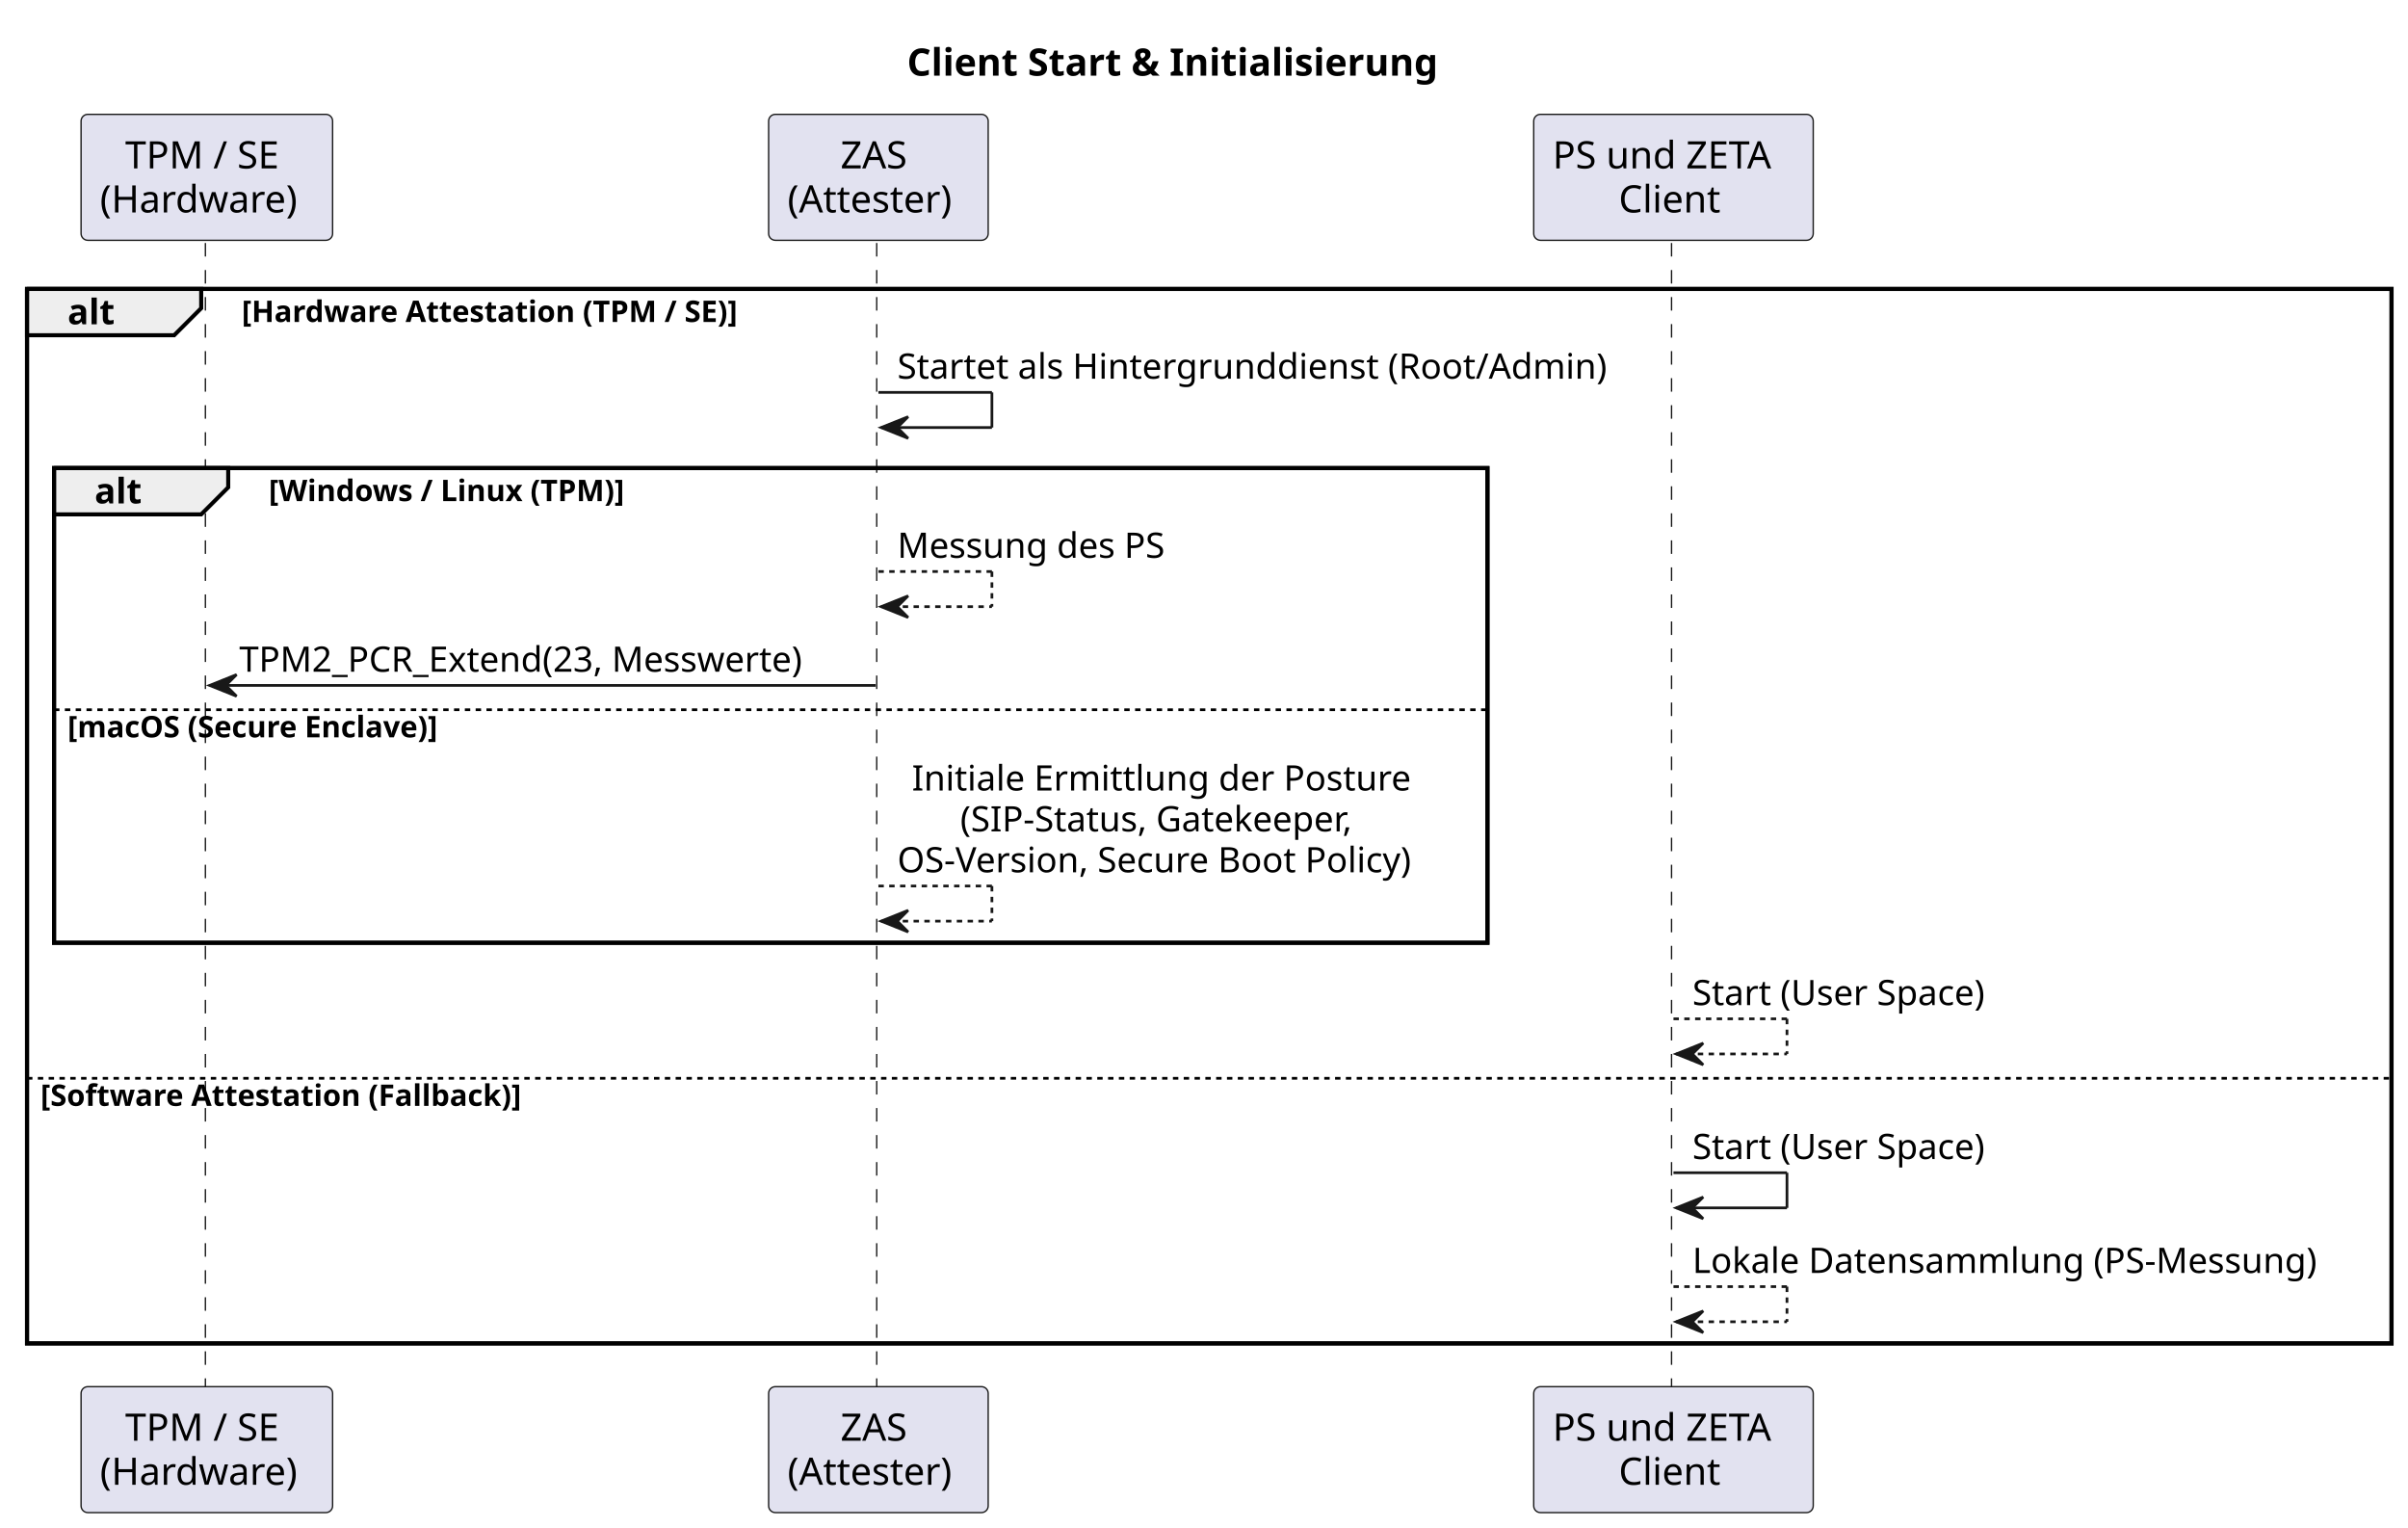
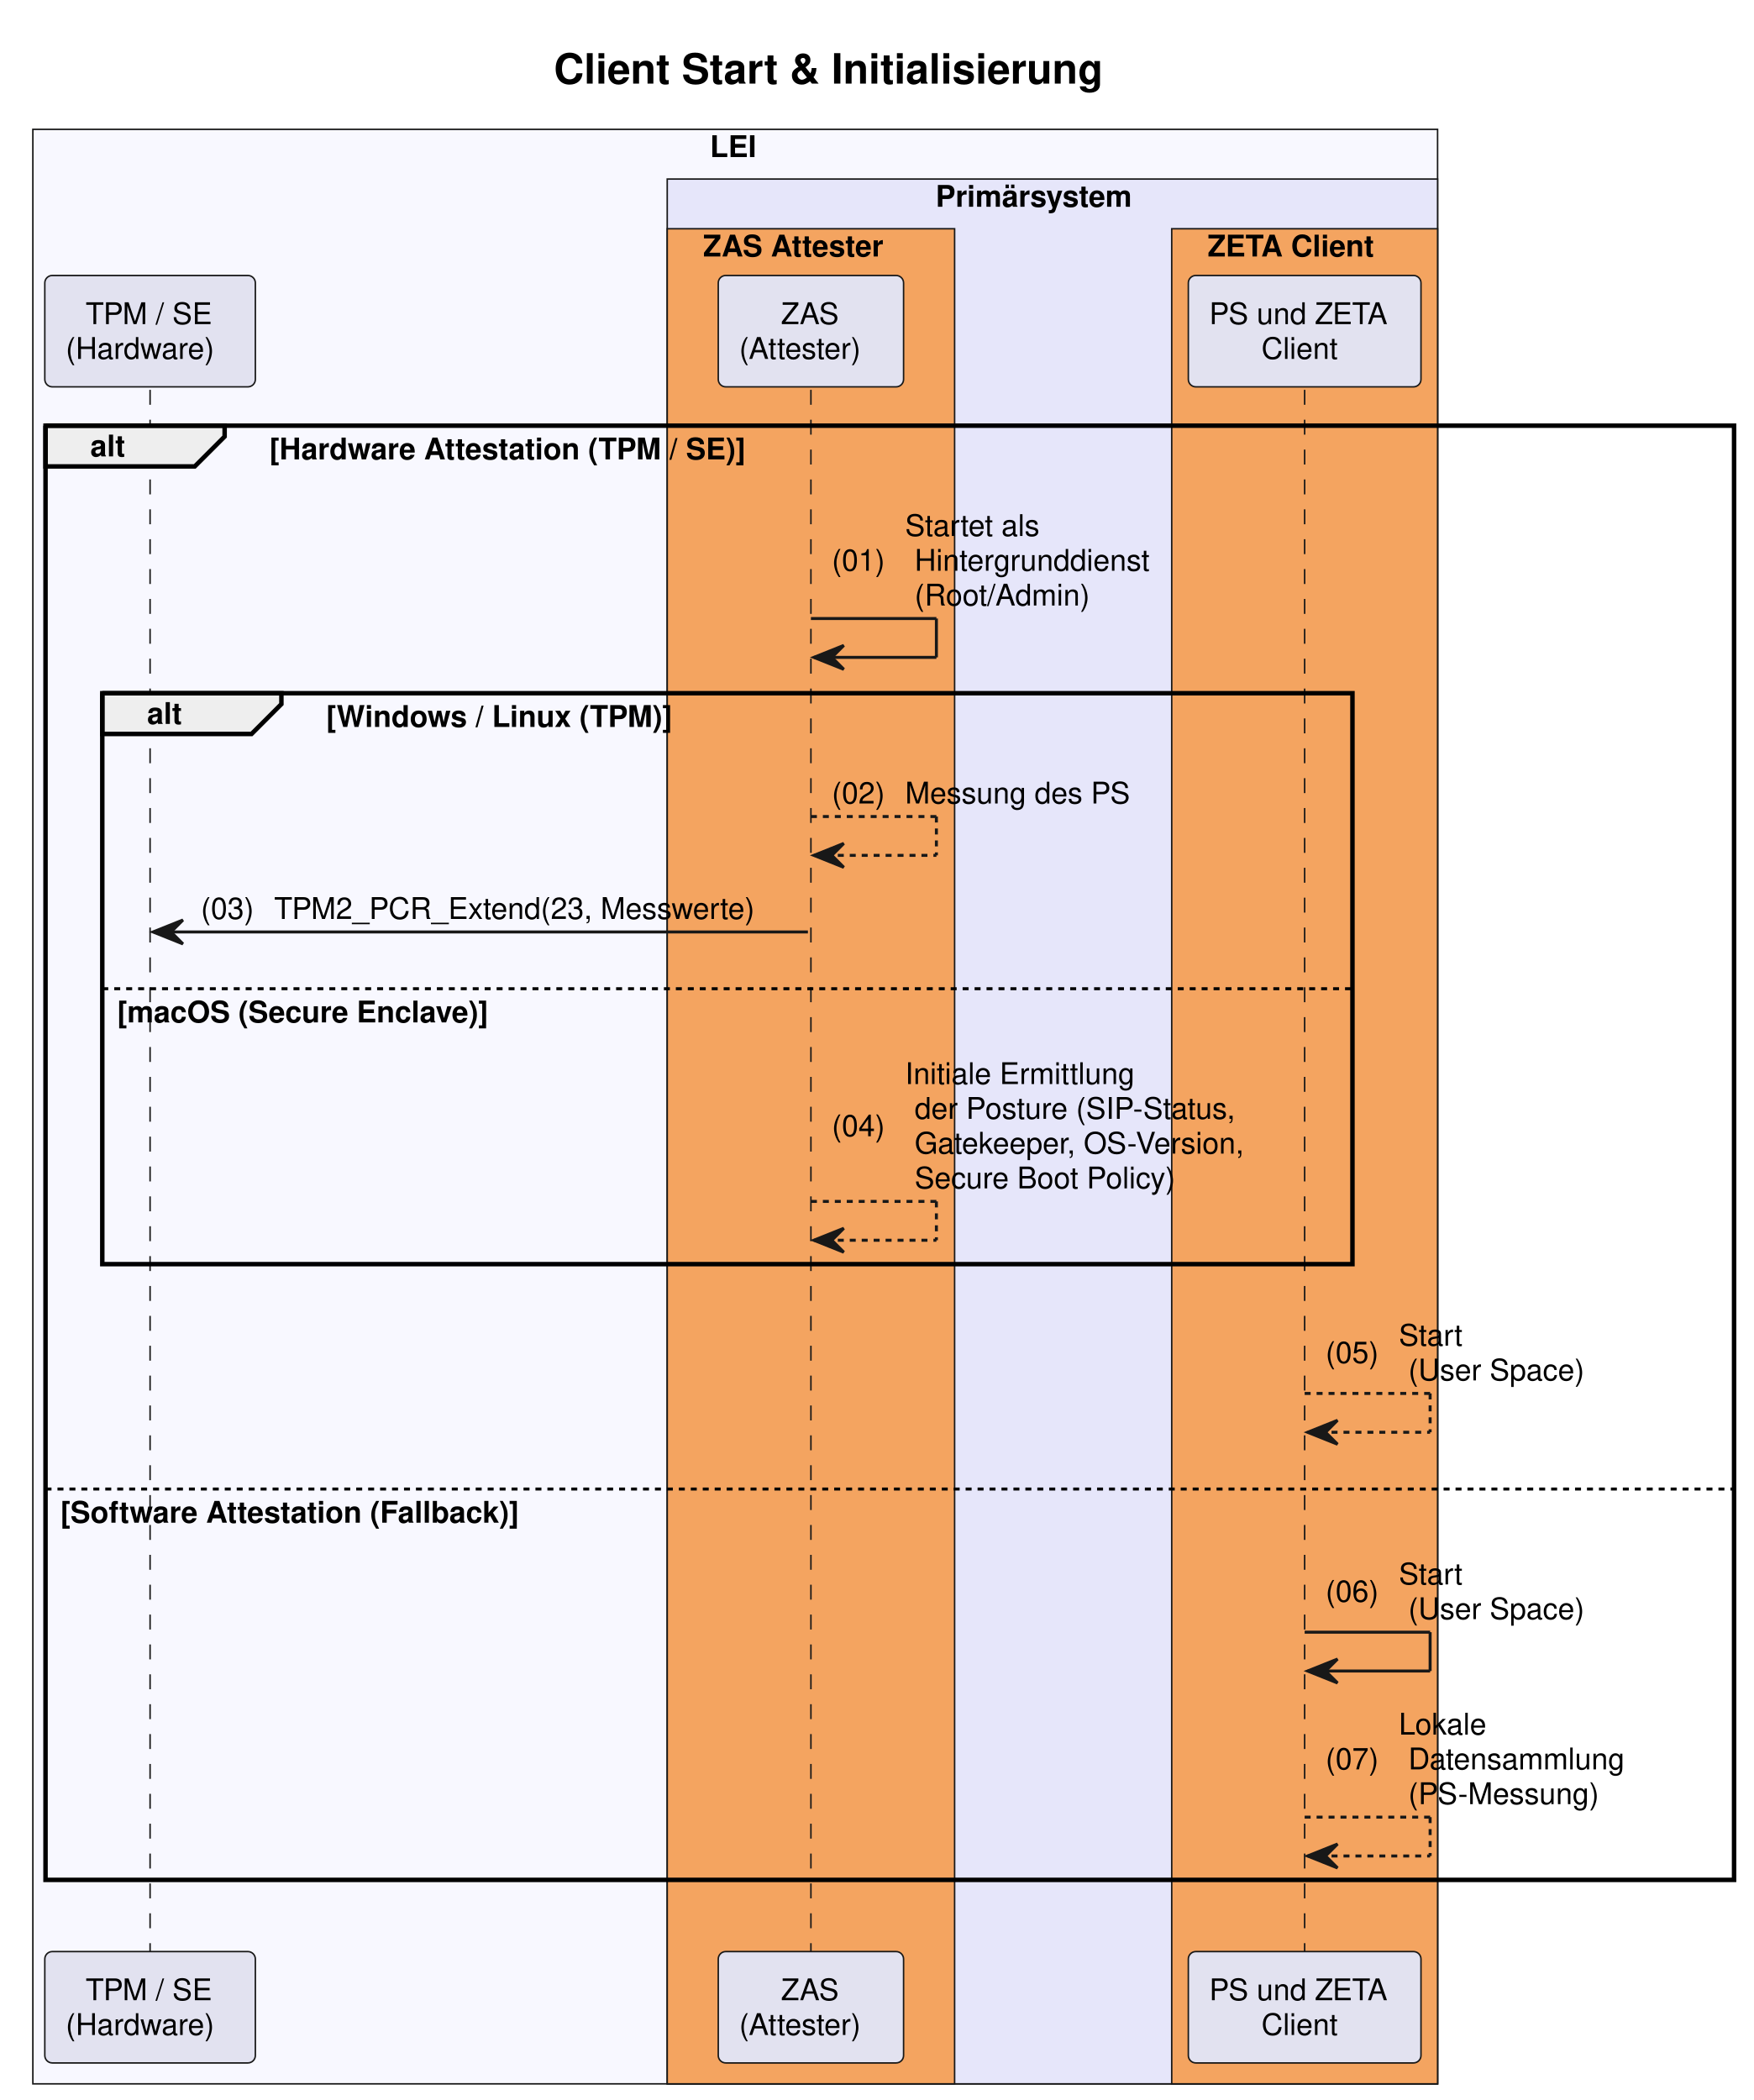
- <svg xmlns="http://www.w3.org/2000/svg" contentStyleType="text/css" data-diagram-type="SEQUENCE" height="565px" preserveAspectRatio="none" style="width:891px;height:565px;background:#FFFFFF;" version="1.1" viewBox="0 0 891 565" width="891px" zoomAndPan="magnify">
+ <svg xmlns="http://www.w3.org/2000/svg" contentStyleType="text/css" data-diagram-type="SEQUENCE" height="703px" preserveAspectRatio="none" style="width:587px;height:703px;background:#FFFFFF;" version="1.1" viewBox="0 0 587 703" width="587px" zoomAndPan="magnify">
  <defs />
  <g>
-     <text fill="#000000" font-family="sans-serif" font-size="14" font-weight="bold" lengthAdjust="spacing" textLength="222.674" x="335.62" y="27.995">Client Start &amp; Initialisierung</text>
-     <rect fill="none" height="390.07" style="stroke:#000000;stroke-width:1.5;" width="874.914" x="10" y="106.891" />
-     <rect fill="none" height="175.602" style="stroke:#000000;stroke-width:1.5;" width="530.376" x="20" y="173.156" />
-     <g class="participant-lifeline" data-entity-uid="part1" data-qualified-name="TPM" id="part1-lifeline">
-       <g>
-         <rect fill="#000000" fill-opacity="0" height="424.07" width="8" x="72.536" y="89.891" />
-         <line style="stroke:#181818;stroke-width:0.5;stroke-dasharray:5,5;" x1="76" x2="76" y1="89.891" y2="513.961" />
-       </g>
+     <rect fill="#F8F8FF" height="654.297" style="stroke:#181818;stroke-width:0.5;" width="470.228" x="11" y="43.297" />
+     <text fill="#000000" font-family="Helvetica" font-size="10" font-weight="bold" x="237.652" y="52.579">LEI</text>
+     <rect fill="#E6E6FA" height="637.656" style="stroke:#181818;stroke-width:0.5;" width="257.877" x="223.352" y="59.938" />
+     <text fill="#000000" font-family="Helvetica" font-size="10" font-weight="bold" x="313.193" y="69.22">Primärsystem</text>
+     <rect fill="#F4A460" height="621.016" style="stroke:#181818;stroke-width:0.5;" width="96.202" x="223.352" y="76.578" />
+     <text fill="#000000" font-family="Helvetica" font-size="10" font-weight="bold" x="235.352" y="85.86">ZAS Attester</text>
+     <rect fill="#F4A460" height="621.016" style="stroke:#181818;stroke-width:0.5;" width="89" x="392.228" y="76.578" />
+     <text fill="#000000" font-family="Helvetica" font-size="10" font-weight="bold" x="404.228" y="85.86">ZETA Client</text>
+     <text fill="#000000" font-family="Helvetica" font-size="14" font-weight="bold" x="185.4" y="27.995">Client Start &amp; Initialisierung</text>
+     <g>
+       <rect fill="#000000" fill-opacity="0" height="522.812" width="8" x="46.74" y="130.5" />
+       <line style="stroke:#181818;stroke-width:0.5;stroke-dasharray:5,5;" x1="50.24" x2="50.24" y1="130.5" y2="653.312" />
    </g>
-     <g class="participant-lifeline" data-entity-uid="part2" data-qualified-name="ZAS" id="part2-lifeline">
-       <g>
-         <rect fill="#000000" fill-opacity="0" height="424.07" width="8" x="321.027" y="89.891" />
-         <line style="stroke:#181818;stroke-width:0.5;stroke-dasharray:5,5;" x1="324.404" x2="324.404" y1="89.891" y2="513.961" />
-       </g>
+     <g>
+       <rect fill="#000000" fill-opacity="0" height="522.812" width="8" x="267.953" y="130.5" />
+       <line style="stroke:#181818;stroke-width:0.5;stroke-dasharray:5,5;" x1="271.453" x2="271.453" y1="130.5" y2="653.312" />
    </g>
-     <g class="participant-lifeline" data-entity-uid="part3" data-qualified-name="Client" id="part3-lifeline">
-       <g>
-         <rect fill="#000000" fill-opacity="0" height="424.07" width="8" x="615.212" y="89.891" />
-         <line style="stroke:#181818;stroke-width:0.5;stroke-dasharray:5,5;" x1="618.499" x2="618.499" y1="89.891" y2="513.961" />
-       </g>
+     <g>
+       <rect fill="#000000" fill-opacity="0" height="522.812" width="8" x="433.228" y="130.5" />
+       <line style="stroke:#181818;stroke-width:0.5;stroke-dasharray:5,5;" x1="436.728" x2="436.728" y1="130.5" y2="653.312" />
    </g>
-     <g class="participant participant-head" data-entity-uid="part1" data-qualified-name="TPM" id="part1-head">
-       <rect fill="#E2E2F0" height="46.594" rx="2.5" ry="2.5" style="stroke:#181818;stroke-width:0.5;" width="93.071" x="30" y="42.297" />
-       <text fill="#000000" font-family="sans-serif" font-size="14" lengthAdjust="spacing" textLength="60.423" x="46.324" y="62.292">TPM / SE</text>
-       <text fill="#000000" font-family="sans-serif" font-size="14" lengthAdjust="spacing" textLength="79.071" x="37" y="78.589">(Hardware)</text>
-     </g>
-     <g class="participant participant-tail" data-entity-uid="part1" data-qualified-name="TPM" id="part1-tail">
-       <rect fill="#E2E2F0" height="46.594" rx="2.5" ry="2.5" style="stroke:#181818;stroke-width:0.5;" width="93.071" x="30" y="512.961" />
-       <text fill="#000000" font-family="sans-serif" font-size="14" lengthAdjust="spacing" textLength="60.423" x="46.324" y="532.956">TPM / SE</text>
-       <text fill="#000000" font-family="sans-serif" font-size="14" lengthAdjust="spacing" textLength="79.071" x="37" y="549.253">(Hardware)</text>
-     </g>
-     <g class="participant participant-head" data-entity-uid="part2" data-qualified-name="ZAS" id="part2-head">
-       <rect fill="#E2E2F0" height="46.594" rx="2.5" ry="2.5" style="stroke:#181818;stroke-width:0.5;" width="81.245" x="284.404" y="42.297" />
-       <text fill="#000000" font-family="sans-serif" font-size="14" lengthAdjust="spacing" textLength="28.055" x="311" y="62.292">ZAS</text>
-       <text fill="#000000" font-family="sans-serif" font-size="14" lengthAdjust="spacing" textLength="67.245" x="291.404" y="78.589">(Attester)</text>
-     </g>
-     <g class="participant participant-tail" data-entity-uid="part2" data-qualified-name="ZAS" id="part2-tail">
-       <rect fill="#E2E2F0" height="46.594" rx="2.5" ry="2.5" style="stroke:#181818;stroke-width:0.5;" width="81.245" x="284.404" y="512.961" />
-       <text fill="#000000" font-family="sans-serif" font-size="14" lengthAdjust="spacing" textLength="28.055" x="311" y="532.956">ZAS</text>
-       <text fill="#000000" font-family="sans-serif" font-size="14" lengthAdjust="spacing" textLength="67.245" x="291.404" y="549.253">(Attester)</text>
-     </g>
-     <g class="participant participant-head" data-entity-uid="part3" data-qualified-name="Client" id="part3-head">
-       <rect fill="#E2E2F0" height="46.594" rx="2.5" ry="2.5" style="stroke:#181818;stroke-width:0.5;" width="103.428" x="567.499" y="42.297" />
-       <text fill="#000000" font-family="sans-serif" font-size="14" lengthAdjust="spacing" textLength="89.428" x="574.499" y="62.292">PS und ZETA</text>
-       <text fill="#000000" font-family="sans-serif" font-size="14" lengthAdjust="spacing" textLength="40.53" x="598.947" y="78.589">Client</text>
-     </g>
-     <g class="participant participant-tail" data-entity-uid="part3" data-qualified-name="Client" id="part3-tail">
-       <rect fill="#E2E2F0" height="46.594" rx="2.5" ry="2.5" style="stroke:#181818;stroke-width:0.5;" width="103.428" x="567.499" y="512.961" />
-       <text fill="#000000" font-family="sans-serif" font-size="14" lengthAdjust="spacing" textLength="89.428" x="574.499" y="532.956">PS und ZETA</text>
-       <text fill="#000000" font-family="sans-serif" font-size="14" lengthAdjust="spacing" textLength="40.53" x="598.947" y="549.253">Client</text>
-     </g>
-     <path d="M10,106.891 L74.443,106.891 L74.443,114.023 L64.443,124.023 L10,124.023 L10,106.891" fill="#EEEEEE" style="stroke:#000000;stroke-width:1.5;" />
-     <rect fill="none" height="390.07" style="stroke:#000000;stroke-width:1.5;" width="874.914" x="10" y="106.891" />
-     <text fill="#000000" font-family="sans-serif" font-size="13" font-weight="bold" lengthAdjust="spacing" textLength="19.443" x="25" y="119.957">alt</text>
-     <text fill="#000000" font-family="sans-serif" font-size="11" font-weight="bold" lengthAdjust="spacing" textLength="211.927" x="89.443" y="119.101">[Hardware Attestation (TPM / SE)]</text>
-     <g class="message" data-entity-1="part2" data-entity-2="part2" id="msg1">
-       <line style="stroke:#181818;stroke-width:1;" x1="325.027" x2="367.027" y1="145.156" y2="145.156" />
-       <line style="stroke:#181818;stroke-width:1;" x1="367.027" x2="367.027" y1="145.156" y2="158.156" />
-       <line style="stroke:#181818;stroke-width:1;" x1="326.027" x2="367.027" y1="158.156" y2="158.156" />
-       <polygon fill="#181818" points="336.027,154.156,326.027,158.156,336.027,162.156,332.027,158.156" style="stroke:#181818;stroke-width:1;" />
-       <text fill="#000000" font-family="sans-serif" font-size="13" lengthAdjust="spacing" textLength="280.185" x="332.027" y="140.09">Startet als Hintergrunddienst (Root/Admin)</text>
-     </g>
-     <path d="M20,173.156 L84.443,173.156 L84.443,180.289 L74.443,190.289 L20,190.289 L20,173.156" fill="#EEEEEE" style="stroke:#000000;stroke-width:1.5;" />
-     <rect fill="none" height="175.602" style="stroke:#000000;stroke-width:1.5;" width="530.376" x="20" y="173.156" />
-     <text fill="#000000" font-family="sans-serif" font-size="13" font-weight="bold" lengthAdjust="spacing" textLength="19.443" x="35" y="186.223">alt</text>
-     <text fill="#000000" font-family="sans-serif" font-size="11" font-weight="bold" lengthAdjust="spacing" textLength="151.54" x="99.443" y="185.367">[Windows / Linux (TPM)]</text>
-     <g class="message" data-entity-1="part2" data-entity-2="part2" id="msg2">
-       <line style="stroke:#181818;stroke-width:1;stroke-dasharray:2,2;" x1="325.027" x2="367.027" y1="211.422" y2="211.422" />
-       <line style="stroke:#181818;stroke-width:1;stroke-dasharray:2,2;" x1="367.027" x2="367.027" y1="211.422" y2="224.422" />
-       <line style="stroke:#181818;stroke-width:1;stroke-dasharray:2,2;" x1="326.027" x2="367.027" y1="224.422" y2="224.422" />
-       <polygon fill="#181818" points="336.027,220.422,326.027,224.422,336.027,228.422,332.027,224.422" style="stroke:#181818;stroke-width:1;" />
-       <text fill="#000000" font-family="sans-serif" font-size="13" lengthAdjust="spacing" textLength="104.87" x="332.027" y="206.356">Messung des PS</text>
-     </g>
-     <g class="message" data-entity-1="part2" data-entity-2="part1" id="msg3">
-       <polygon fill="#181818" points="87.536,249.555,77.536,253.555,87.536,257.555,83.536,253.555" style="stroke:#181818;stroke-width:1;" />
-       <line style="stroke:#181818;stroke-width:1;" x1="81.536" x2="324.027" y1="253.555" y2="253.555" />
-       <text fill="#000000" font-family="sans-serif" font-size="13" lengthAdjust="spacing" textLength="224.491" x="88.536" y="248.489">TPM2_PCR_Extend(23, Messwerte)</text>
-     </g>
-     <line style="stroke:#000000;stroke-width:1;stroke-dasharray:2,2;" x1="20" x2="550.376" y1="262.555" y2="262.555" />
-     <text fill="#000000" font-family="sans-serif" font-size="11" font-weight="bold" lengthAdjust="spacing" textLength="160.757" x="25" y="272.765">[macOS (Secure Enclave)]</text>
-     <g class="message" data-entity-1="part2" data-entity-2="part2" id="msg4">
-       <line style="stroke:#181818;stroke-width:1;stroke-dasharray:2,2;" x1="325.027" x2="367.027" y1="327.758" y2="327.758" />
-       <line style="stroke:#181818;stroke-width:1;stroke-dasharray:2,2;" x1="367.027" x2="367.027" y1="327.758" y2="340.758" />
-       <line style="stroke:#181818;stroke-width:1;stroke-dasharray:2,2;" x1="326.027" x2="367.027" y1="340.758" y2="340.758" />
-       <polygon fill="#181818" points="336.027,336.758,326.027,340.758,336.027,344.758,332.027,340.758" style="stroke:#181818;stroke-width:1;" />
-       <text fill="#000000" font-family="sans-serif" font-size="13" lengthAdjust="spacing" textLength="195.578" x="337.413" y="292.426">Initiale Ermittlung der Posture</text>
-       <text fill="#000000" font-family="sans-serif" font-size="13" lengthAdjust="spacing" textLength="159.764" x="355.32" y="307.559">(SIP-Status, Gatekeeper,</text>
-       <text fill="#000000" font-family="sans-serif" font-size="13" lengthAdjust="spacing" textLength="206.35" x="332.027" y="322.692">OS-Version, Secure Boot Policy)</text>
-     </g>
-     <g class="message" data-entity-1="part3" data-entity-2="part3" id="msg5">
-       <line style="stroke:#181818;stroke-width:1;stroke-dasharray:2,2;" x1="619.212" x2="661.212" y1="376.891" y2="376.891" />
-       <line style="stroke:#181818;stroke-width:1;stroke-dasharray:2,2;" x1="661.212" x2="661.212" y1="376.891" y2="389.891" />
-       <line style="stroke:#181818;stroke-width:1;stroke-dasharray:2,2;" x1="620.212" x2="661.212" y1="389.891" y2="389.891" />
-       <polygon fill="#181818" points="630.212,385.891,620.212,389.891,630.212,393.891,626.212,389.891" style="stroke:#181818;stroke-width:1;" />
-       <text fill="#000000" font-family="sans-serif" font-size="13" lengthAdjust="spacing" textLength="119.412" x="626.212" y="371.825">Start (User Space)</text>
-     </g>
-     <line style="stroke:#000000;stroke-width:1;stroke-dasharray:2,2;" x1="10" x2="884.914" y1="398.891" y2="398.891" />
-     <text fill="#000000" font-family="sans-serif" font-size="11" font-weight="bold" lengthAdjust="spacing" textLength="205.509" x="15" y="409.101">[Software Attestation (Fallback)]</text>
-     <g class="message" data-entity-1="part3" data-entity-2="part3" id="msg6">
-       <line style="stroke:#181818;stroke-width:1;" x1="619.212" x2="661.212" y1="433.828" y2="433.828" />
-       <line style="stroke:#181818;stroke-width:1;" x1="661.212" x2="661.212" y1="433.828" y2="446.828" />
-       <line style="stroke:#181818;stroke-width:1;" x1="620.212" x2="661.212" y1="446.828" y2="446.828" />
-       <polygon fill="#181818" points="630.212,442.828,620.212,446.828,630.212,450.828,626.212,446.828" style="stroke:#181818;stroke-width:1;" />
-       <text fill="#000000" font-family="sans-serif" font-size="13" lengthAdjust="spacing" textLength="119.412" x="626.212" y="428.762">Start (User Space)</text>
-     </g>
-     <g class="message" data-entity-1="part3" data-entity-2="part3" id="msg7">
-       <line style="stroke:#181818;stroke-width:1;stroke-dasharray:2,2;" x1="619.212" x2="661.212" y1="475.961" y2="475.961" />
-       <line style="stroke:#181818;stroke-width:1;stroke-dasharray:2,2;" x1="661.212" x2="661.212" y1="475.961" y2="488.961" />
-       <line style="stroke:#181818;stroke-width:1;stroke-dasharray:2,2;" x1="620.212" x2="661.212" y1="488.961" y2="488.961" />
-       <polygon fill="#181818" points="630.212,484.961,620.212,488.961,630.212,492.961,626.212,488.961" style="stroke:#181818;stroke-width:1;" />
-       <text fill="#000000" font-family="sans-serif" font-size="13" lengthAdjust="spacing" textLength="246.702" x="626.212" y="470.895">Lokale Datensammlung (PS-Messung)</text>
-     </g>
+     <rect fill="#E2E2F0" height="37.281" rx="2.5" ry="2.5" style="stroke:#181818;stroke-width:0.5;" width="70.48" x="15" y="92.219" />
+     <text fill="#000000" font-family="Helvetica" font-size="10" x="28.66" y="108.501">TPM / SE</text>
+     <text fill="#000000" font-family="Helvetica" font-size="10" x="22" y="120.142">(Hardware)</text>
+     <rect fill="#E2E2F0" height="37.281" rx="2.5" ry="2.5" style="stroke:#181818;stroke-width:0.5;" width="62.032" x="240.436" y="92.219" />
+     <text fill="#000000" font-family="Helvetica" font-size="10" x="261.433" y="108.501">ZAS</text>
+     <text fill="#000000" font-family="Helvetica" font-size="10" x="247.436" y="120.142">(Attester)</text>
+     <rect fill="#E2E2F0" height="37.281" rx="2.5" ry="2.5" style="stroke:#181818;stroke-width:0.5;" width="77.877" x="397.79" y="92.219" />
+     <text fill="#000000" font-family="Helvetica" font-size="10" x="404.79" y="108.501">PS und ZETA</text>
+     <text fill="#000000" font-family="Helvetica" font-size="10" x="422.253" y="120.142">Client</text>
+     <rect fill="#E2E2F0" height="37.281" rx="2.5" ry="2.5" style="stroke:#181818;stroke-width:0.5;" width="70.48" x="15" y="653.312" />
+     <text fill="#000000" font-family="Helvetica" font-size="10" x="28.66" y="669.595">TPM / SE</text>
+     <text fill="#000000" font-family="Helvetica" font-size="10" x="22" y="681.235">(Hardware)</text>
+     <rect fill="#E2E2F0" height="37.281" rx="2.5" ry="2.5" style="stroke:#181818;stroke-width:0.5;" width="62.032" x="240.436" y="653.312" />
+     <text fill="#000000" font-family="Helvetica" font-size="10" x="261.433" y="669.595">ZAS</text>
+     <text fill="#000000" font-family="Helvetica" font-size="10" x="247.436" y="681.235">(Attester)</text>
+     <rect fill="#E2E2F0" height="37.281" rx="2.5" ry="2.5" style="stroke:#181818;stroke-width:0.5;" width="77.877" x="397.79" y="653.312" />
+     <text fill="#000000" font-family="Helvetica" font-size="10" x="404.79" y="669.595">PS und ZETA</text>
+     <text fill="#000000" font-family="Helvetica" font-size="10" x="422.253" y="681.235">Client</text>
+     <path d="M15.24,142.5 L75.196,142.5 L75.196,146.141 L65.196,156.141 L15.24,156.141 L15.24,142.5" fill="#EEEEEE" style="stroke:#000000;stroke-width:1.5;" />
+     <rect fill="none" height="486.812" style="stroke:#000000;stroke-width:1.5;" width="565.234" x="15.24" y="142.5" />
+     <text fill="#000000" font-family="Helvetica" font-size="10" font-weight="bold" x="30.24" y="152.782">alt</text>
+     <text fill="#000000" font-family="Helvetica" font-size="10" font-weight="bold" x="90.196" y="153.782">[Hardware Attestation (TPM / SE)]</text>
+     <line style="stroke:#000000;stroke-width:1;stroke-dasharray:2,2;" x1="15.24" x2="580.474" y1="498.469" y2="498.469" />
+     <text fill="#000000" font-family="Helvetica" font-size="10" font-weight="bold" x="20.24" y="509.751">[Software Attestation (Fallback)]</text>
+     <line style="stroke:#181818;stroke-width:1;" x1="271.453" x2="313.453" y1="207.062" y2="207.062" />
+     <line style="stroke:#181818;stroke-width:1;" x1="313.453" x2="313.453" y1="207.062" y2="220.062" />
+     <line style="stroke:#181818;stroke-width:1;" x1="272.453" x2="313.453" y1="220.062" y2="220.062" />
+     <polygon fill="#181818" points="282.453,216.062,272.453,220.062,282.453,224.062,278.453,220.062" style="stroke:#181818;stroke-width:1;" />
+     <text fill="#000000" font-family="Helvetica" font-size="10" x="278.453" y="191.064">(01)</text>
+     <text fill="#000000" font-family="Helvetica" font-size="10" x="302.98" y="179.423">Startet als</text>
+     <text fill="#000000" font-family="Helvetica" font-size="10" x="306.159" y="191.064">Hintergrunddienst</text>
+     <text fill="#000000" font-family="Helvetica" font-size="10" x="306.159" y="202.704">(Root/Admin)</text>
+     <path d="M34.24,232.062 L94.196,232.062 L94.196,235.703 L84.196,245.703 L34.24,245.703 L34.24,232.062" fill="#EEEEEE" style="stroke:#000000;stroke-width:1.5;" />
+     <rect fill="none" height="191.125" style="stroke:#000000;stroke-width:1.5;" width="418.488" x="34.24" y="232.062" />
+     <text fill="#000000" font-family="Helvetica" font-size="10" font-weight="bold" x="49.24" y="242.345">alt</text>
+     <text fill="#000000" font-family="Helvetica" font-size="10" font-weight="bold" x="109.196" y="243.345">[Windows / Linux (TPM)]</text>
+     <line style="stroke:#000000;stroke-width:1;stroke-dasharray:2,2;" x1="34.24" x2="452.728" y1="330.984" y2="330.984" />
+     <text fill="#000000" font-family="Helvetica" font-size="10" font-weight="bold" x="39.24" y="342.267">[macOS (Secure Enclave)]</text>
+     <line style="stroke:#181818;stroke-width:1;stroke-dasharray:2,2;" x1="271.453" x2="313.453" y1="273.344" y2="273.344" />
+     <line style="stroke:#181818;stroke-width:1;stroke-dasharray:2,2;" x1="313.453" x2="313.453" y1="273.344" y2="286.344" />
+     <line style="stroke:#181818;stroke-width:1;stroke-dasharray:2,2;" x1="272.453" x2="313.453" y1="286.344" y2="286.344" />
+     <polygon fill="#181818" points="282.453,282.344,272.453,286.344,282.453,290.344,278.453,286.344" style="stroke:#181818;stroke-width:1;" />
+     <text fill="#000000" font-family="Helvetica" font-size="10" x="278.453" y="268.985">(02)</text>
+     <text fill="#000000" font-family="Helvetica" font-size="10" x="302.98" y="268.985">Messung des PS</text>
+     <polygon fill="#181818" points="61.24,307.984,51.24,311.984,61.24,315.984,57.24,311.984" style="stroke:#181818;stroke-width:1;" />
+     <line style="stroke:#181818;stroke-width:1;" x1="55.24" x2="270.453" y1="311.984" y2="311.984" />
+     <text fill="#000000" font-family="Helvetica" font-size="10" x="67.24" y="307.626">(03)</text>
+     <text fill="#000000" font-family="Helvetica" font-size="10" x="91.767" y="307.626">TPM2_PCR_Extend(23, Messwerte)</text>
+     <line style="stroke:#181818;stroke-width:1;stroke-dasharray:2,2;" x1="271.453" x2="313.453" y1="402.188" y2="402.188" />
+     <line style="stroke:#181818;stroke-width:1;stroke-dasharray:2,2;" x1="313.453" x2="313.453" y1="402.188" y2="415.188" />
+     <line style="stroke:#181818;stroke-width:1;stroke-dasharray:2,2;" x1="272.453" x2="313.453" y1="415.188" y2="415.188" />
+     <polygon fill="#181818" points="282.453,411.188,272.453,415.188,282.453,419.188,278.453,415.188" style="stroke:#181818;stroke-width:1;" />
+     <text fill="#000000" font-family="Helvetica" font-size="10" x="278.453" y="380.368">(04)</text>
+     <text fill="#000000" font-family="Helvetica" font-size="10" x="302.98" y="362.907">Initiale Ermittlung</text>
+     <text fill="#000000" font-family="Helvetica" font-size="10" x="306.159" y="374.548">der Posture (SIP-Status,</text>
+     <text fill="#000000" font-family="Helvetica" font-size="10" x="306.159" y="386.188">Gatekeeper, OS-Version,</text>
+     <text fill="#000000" font-family="Helvetica" font-size="10" x="306.159" y="397.829">Secure Boot Policy)</text>
+     <line style="stroke:#181818;stroke-width:1;stroke-dasharray:2,2;" x1="436.728" x2="478.728" y1="466.469" y2="466.469" />
+     <line style="stroke:#181818;stroke-width:1;stroke-dasharray:2,2;" x1="478.728" x2="478.728" y1="466.469" y2="479.469" />
+     <line style="stroke:#181818;stroke-width:1;stroke-dasharray:2,2;" x1="437.728" x2="478.728" y1="479.469" y2="479.469" />
+     <polygon fill="#181818" points="447.728,475.469,437.728,479.469,447.728,483.469,443.728,479.469" style="stroke:#181818;stroke-width:1;" />
+     <text fill="#000000" font-family="Helvetica" font-size="10" x="443.728" y="456.29">(05)</text>
+     <text fill="#000000" font-family="Helvetica" font-size="10" x="468.255" y="450.47">Start</text>
+     <text fill="#000000" font-family="Helvetica" font-size="10" x="471.434" y="462.11">(User Space)</text>
+     <line style="stroke:#181818;stroke-width:1;" x1="436.728" x2="478.728" y1="546.391" y2="546.391" />
+     <line style="stroke:#181818;stroke-width:1;" x1="478.728" x2="478.728" y1="546.391" y2="559.391" />
+     <line style="stroke:#181818;stroke-width:1;" x1="437.728" x2="478.728" y1="559.391" y2="559.391" />
+     <polygon fill="#181818" points="447.728,555.391,437.728,559.391,447.728,563.391,443.728,559.391" style="stroke:#181818;stroke-width:1;" />
+     <text fill="#000000" font-family="Helvetica" font-size="10" x="443.728" y="536.212">(06)</text>
+     <text fill="#000000" font-family="Helvetica" font-size="10" x="468.255" y="530.392">Start</text>
+     <text fill="#000000" font-family="Helvetica" font-size="10" x="471.434" y="542.032">(User Space)</text>
+     <line style="stroke:#181818;stroke-width:1;stroke-dasharray:2,2;" x1="436.728" x2="478.728" y1="608.312" y2="608.312" />
+     <line style="stroke:#181818;stroke-width:1;stroke-dasharray:2,2;" x1="478.728" x2="478.728" y1="608.312" y2="621.312" />
+     <line style="stroke:#181818;stroke-width:1;stroke-dasharray:2,2;" x1="437.728" x2="478.728" y1="621.312" y2="621.312" />
+     <polygon fill="#181818" points="447.728,617.312,437.728,621.312,447.728,625.312,443.728,621.312" style="stroke:#181818;stroke-width:1;" />
+     <text fill="#000000" font-family="Helvetica" font-size="10" x="443.728" y="592.313">(07)</text>
+     <text fill="#000000" font-family="Helvetica" font-size="10" x="468.255" y="580.673">Lokale</text>
+     <text fill="#000000" font-family="Helvetica" font-size="10" x="471.434" y="592.313">Datensammlung</text>
+     <text fill="#000000" font-family="Helvetica" font-size="10" x="471.434" y="603.954">(PS-Messung)</text>
  </g>
</svg>
